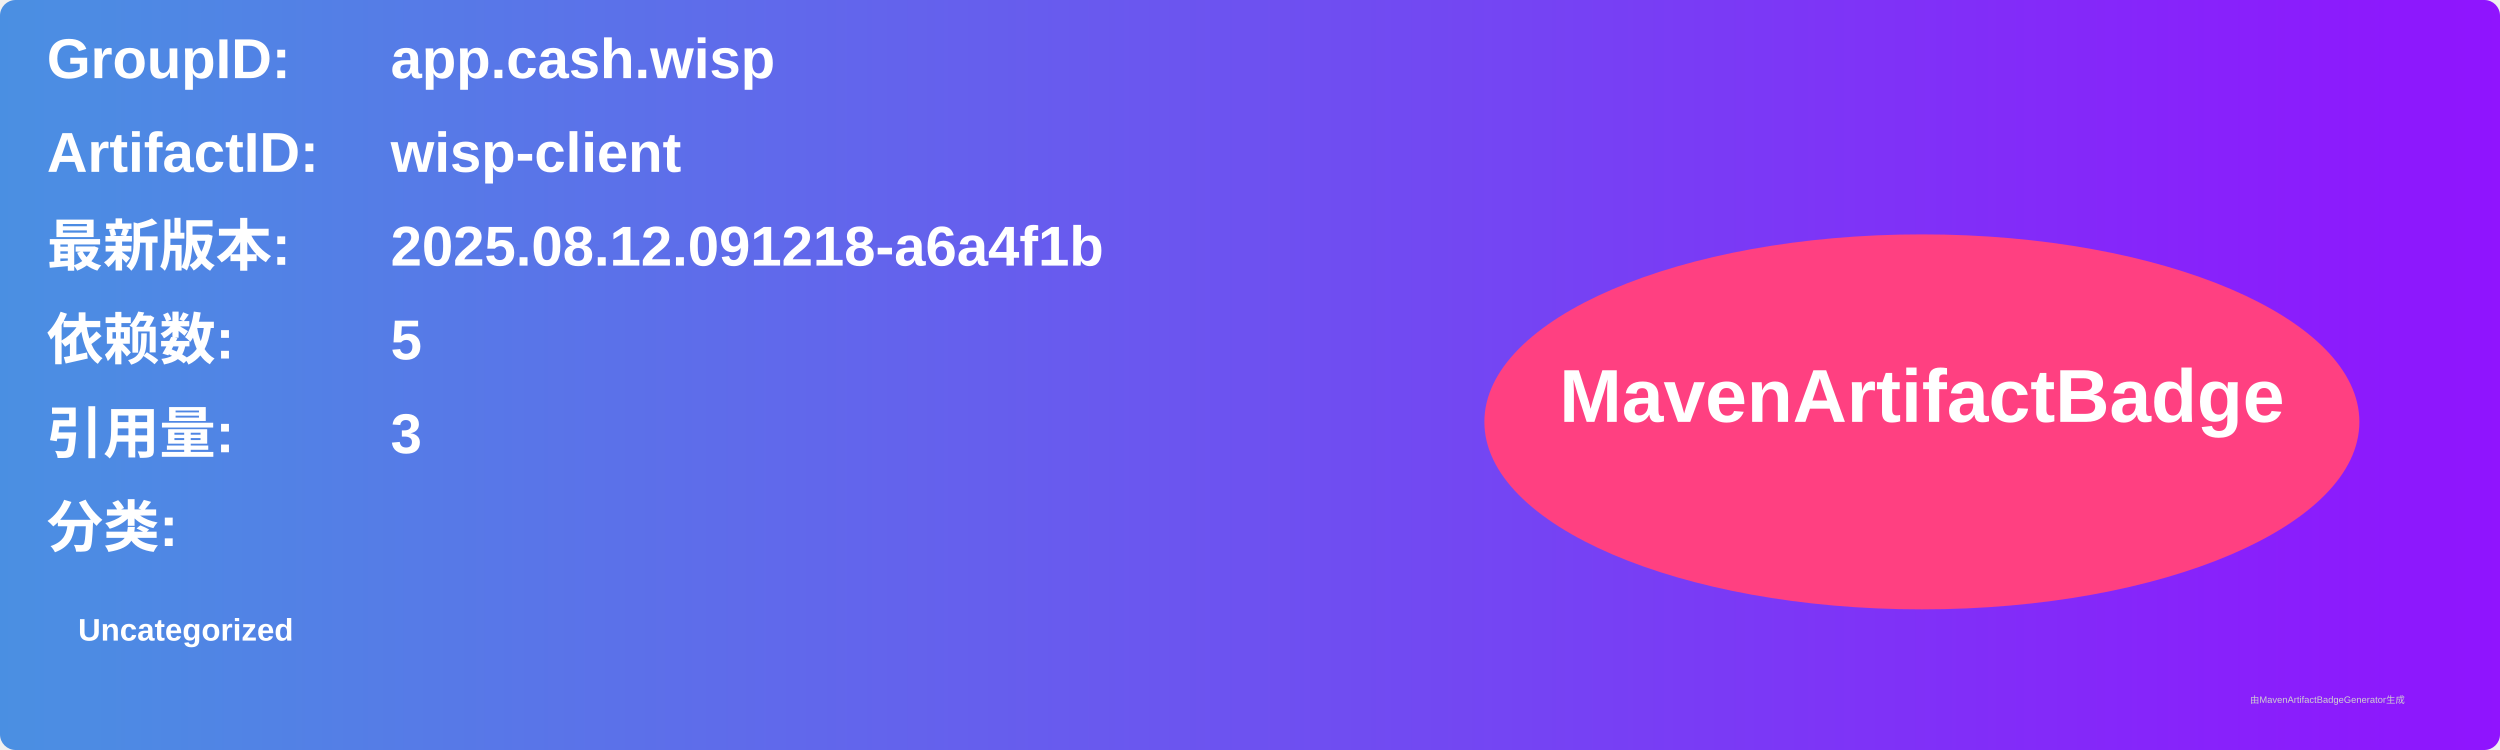
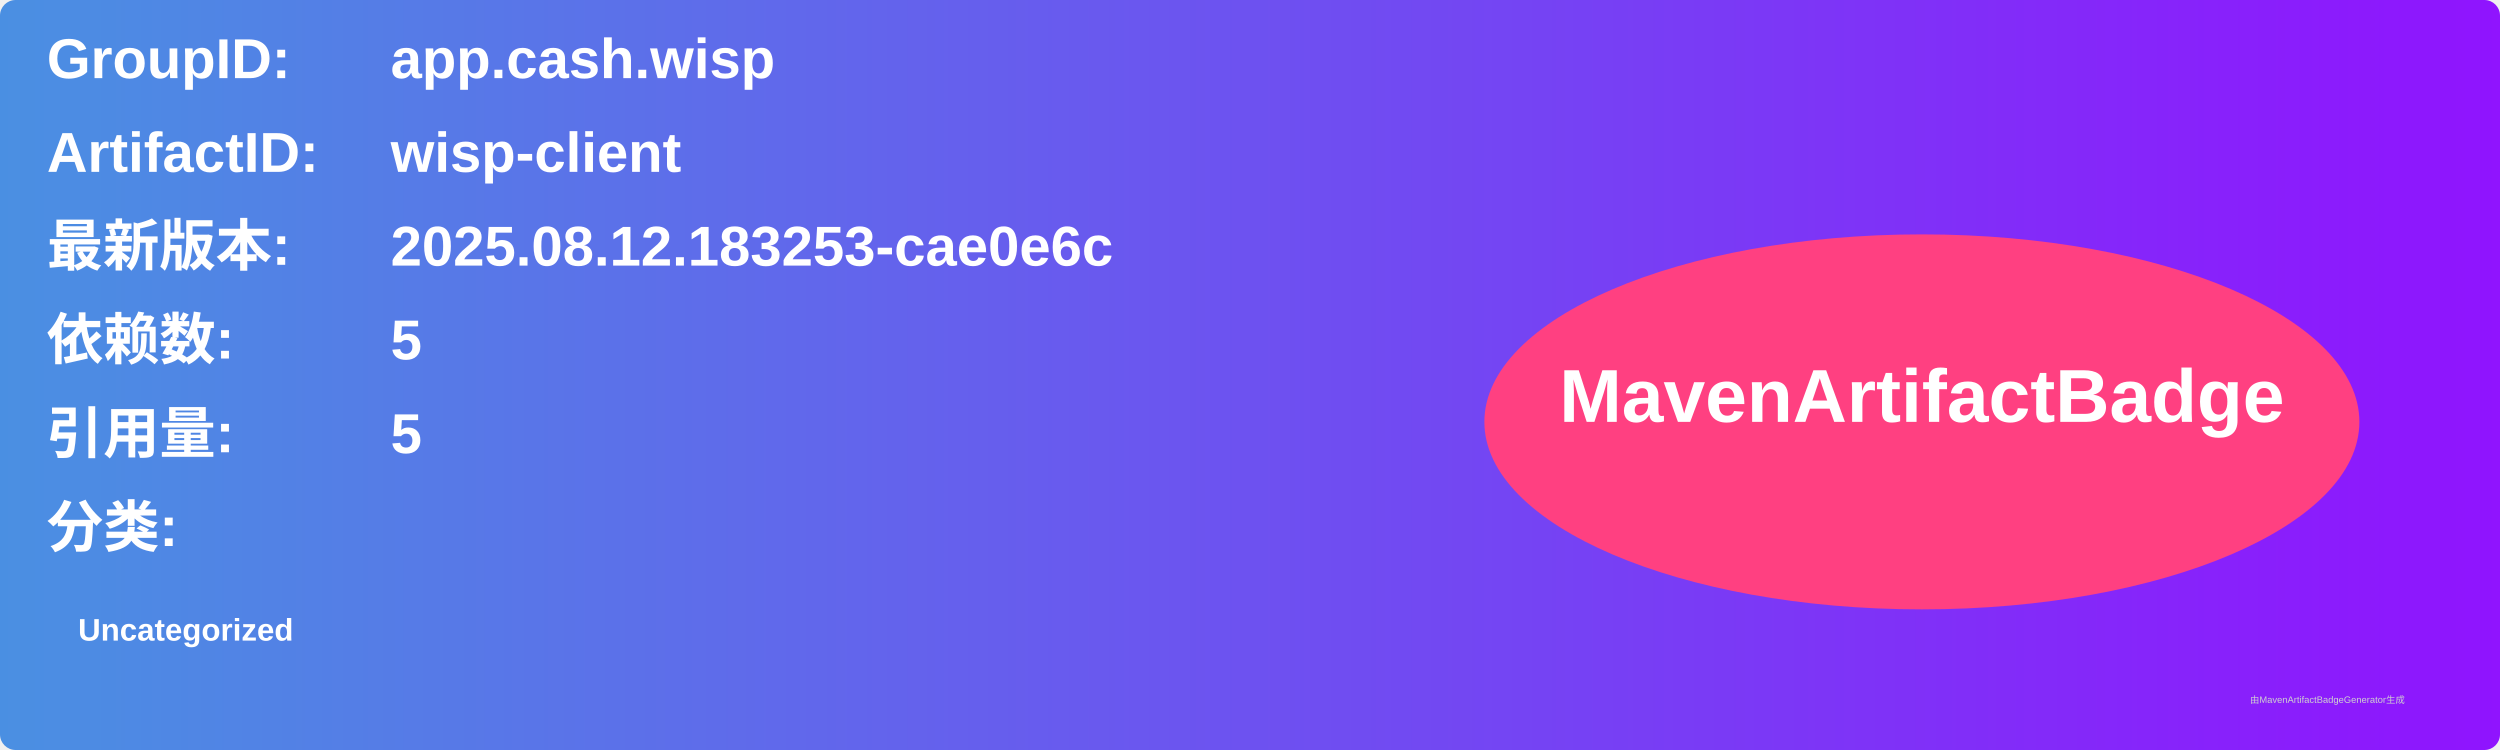
<svg xmlns="http://www.w3.org/2000/svg" width="800" height="240" viewBox="0 0 800 240">
  <linearGradient id="grad" x1="0%" y1="0%" x2="100%" y2="0%">
    <stop offset="0%" stop-color="#4a90e2" />
    <stop offset="100%" stop-color="#9013fe" />
  </linearGradient>
  <rect width="100%" height="100%" rx="5" ry="5" fill="url(#grad)" />
  <g transform="translate(15, 15)">
    <text x="0" y="10" font-family="Arial" font-size="18" fill="white" font-weight="bold" width="260">GroupID:</text>
    <text x="110" y="10" font-family="Arial" font-size="18" fill="white" font-weight="bold" width="460">app.cash.wisp</text>
    <text x="0" y="40" font-family="Arial" font-size="18" fill="white" font-weight="bold" width="260">ArtifactID:</text>
    <text x="110" y="40" font-family="Arial" font-size="18" fill="white" font-weight="bold" width="460">wisp-client</text>
    <text x="0" y="70" font-family="Arial" font-size="18" fill="white" font-weight="bold">最新版本:</text>
    <text x="110" y="70" font-family="Arial" font-size="18" fill="white" font-weight="bold">
-       <tspan font-weight="bold">2025.08.12.091218-a6a4f1b</tspan>
+       <tspan font-weight="bold">2025.08.12.183253-cae0e6c</tspan>
    </text>
    <text x="0" y="100" font-family="Arial" font-size="18" fill="white" font-weight="bold">依赖数: </text>
    <text x="110" y="100" font-family="Arial" font-size="18" fill="white">
      <tspan font-weight="bold">5</tspan>
    </text>
    <text x="0" y="130" font-family="Arial" font-size="18" fill="white" font-weight="bold">引用量: </text>
    <text x="110" y="130" font-family="Arial" font-size="18" fill="white">
-       <tspan font-weight="bold">3</tspan>
+       <tspan font-weight="bold">5</tspan>
    </text>
    <text x="0" y="160" font-family="Arial" font-size="18" fill="white" font-weight="bold">分类:</text>
    <text x="10" y="190" font-family="Arial" font-size="10" fill="white">
      <tspan font-weight="bold">Uncategorized</tspan>
    </text>
    <ellipse cx="600" cy="120" rx="140" ry="60" fill="#ff4081" />
    <text x="600" y="120" text-anchor="middle" font-family="Arial" font-size="24" fill="white" font-weight="bold">MavenArtifactBadge</text>
  </g>
  <text x="720" y="225" font-family="Arial" font-size="3" fill="#d0d0d0">由MavenArtifactBadgeGenerator生成</text>
</svg>
